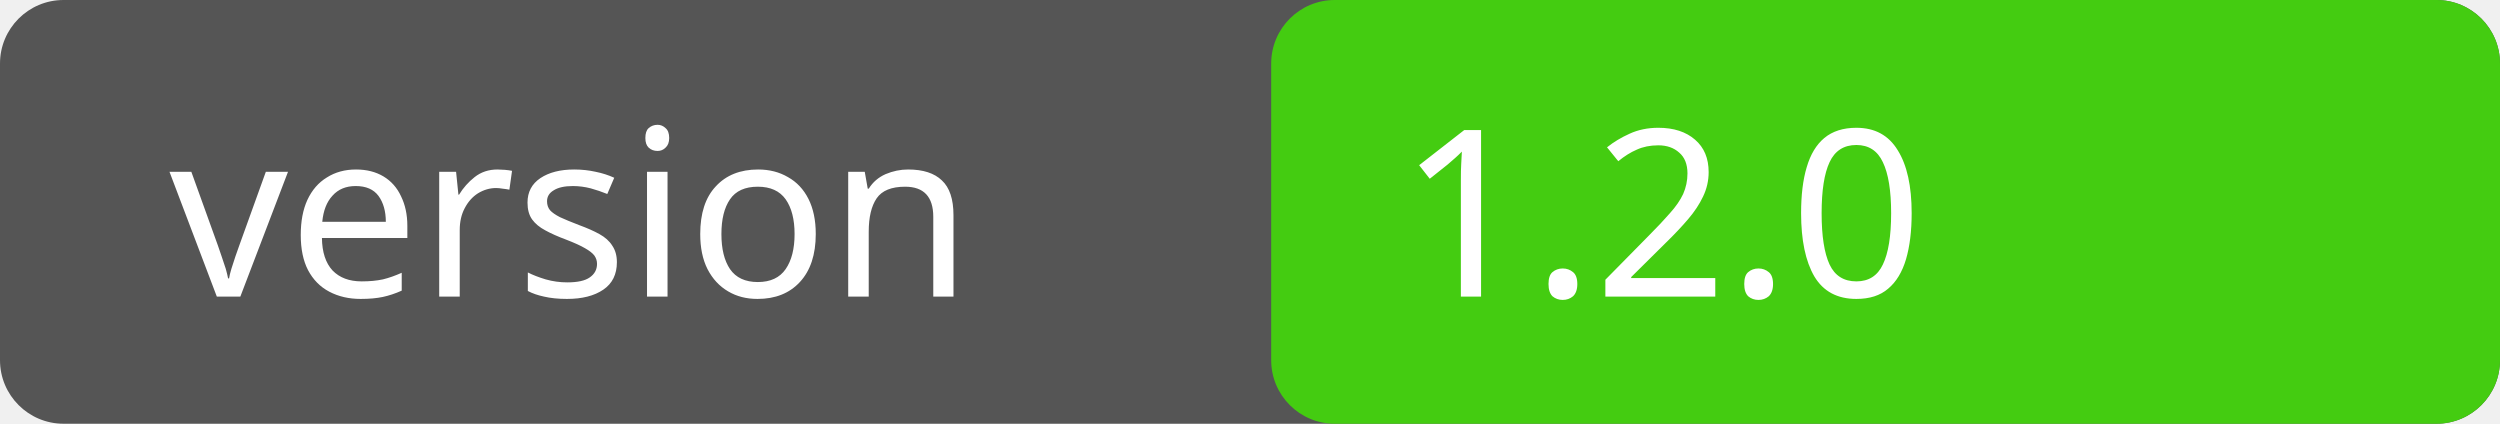
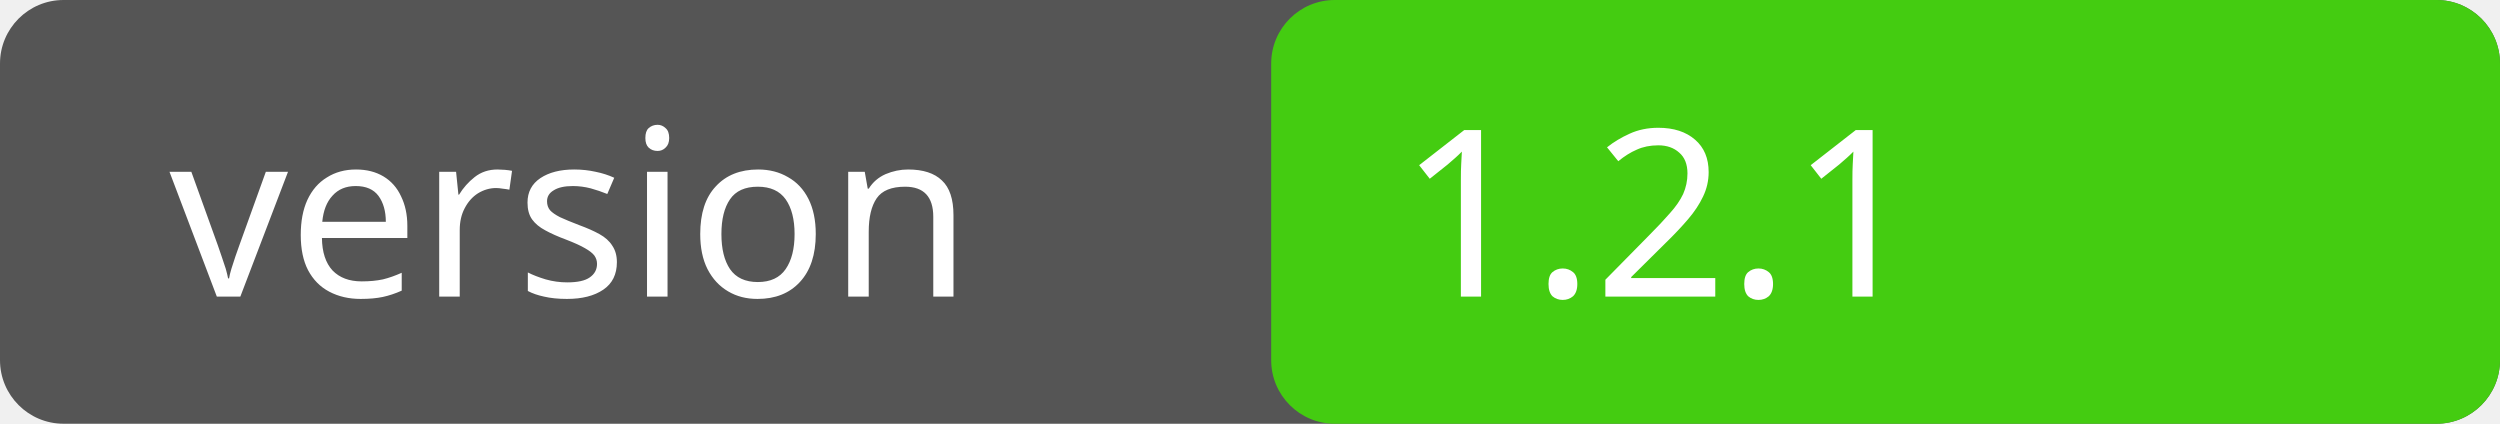
<svg xmlns="http://www.w3.org/2000/svg" width="118" height="20">
  <rect width="118" height="20" rx="3" fill="#555" />
  <rect x="60" width="58" height="20" rx="3" fill="#4c1" />
  <text x="8" y="14" fill="#fff" font-family="Verdana" font-size="11">version</text>
-   <text x="66" y="14" fill="#fff" font-family="Verdana" font-size="11">1.2.0</text>
+   <text x="66" y="14" fill="#fff" font-family="Verdana" font-size="11">1.2.1</text>
</svg>
